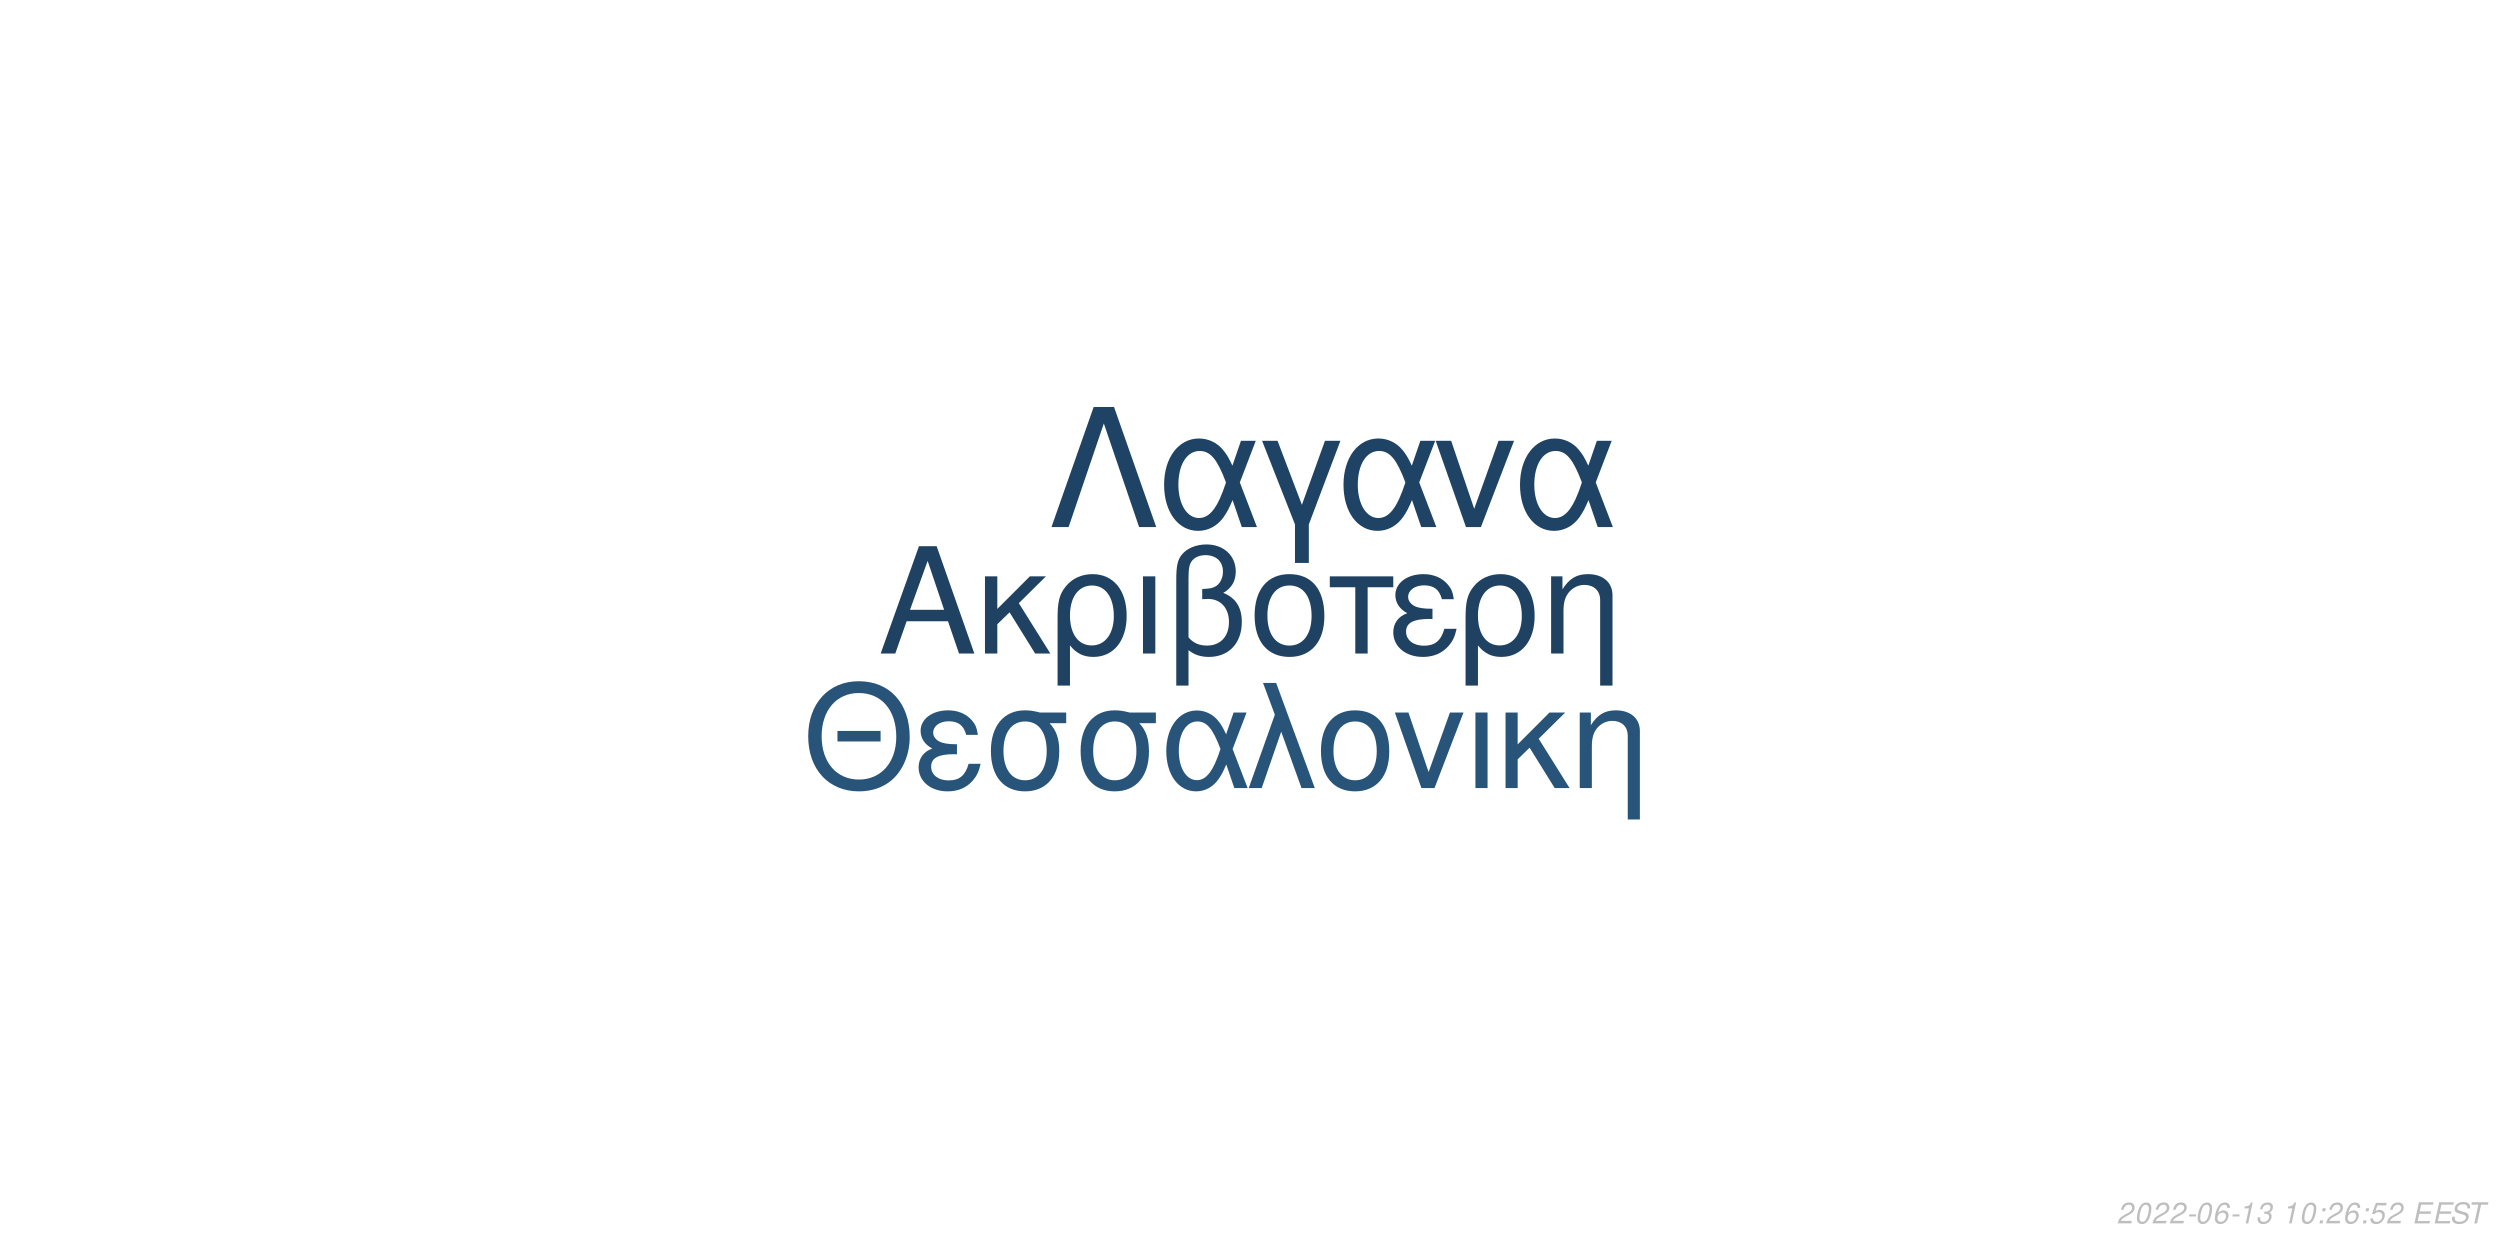
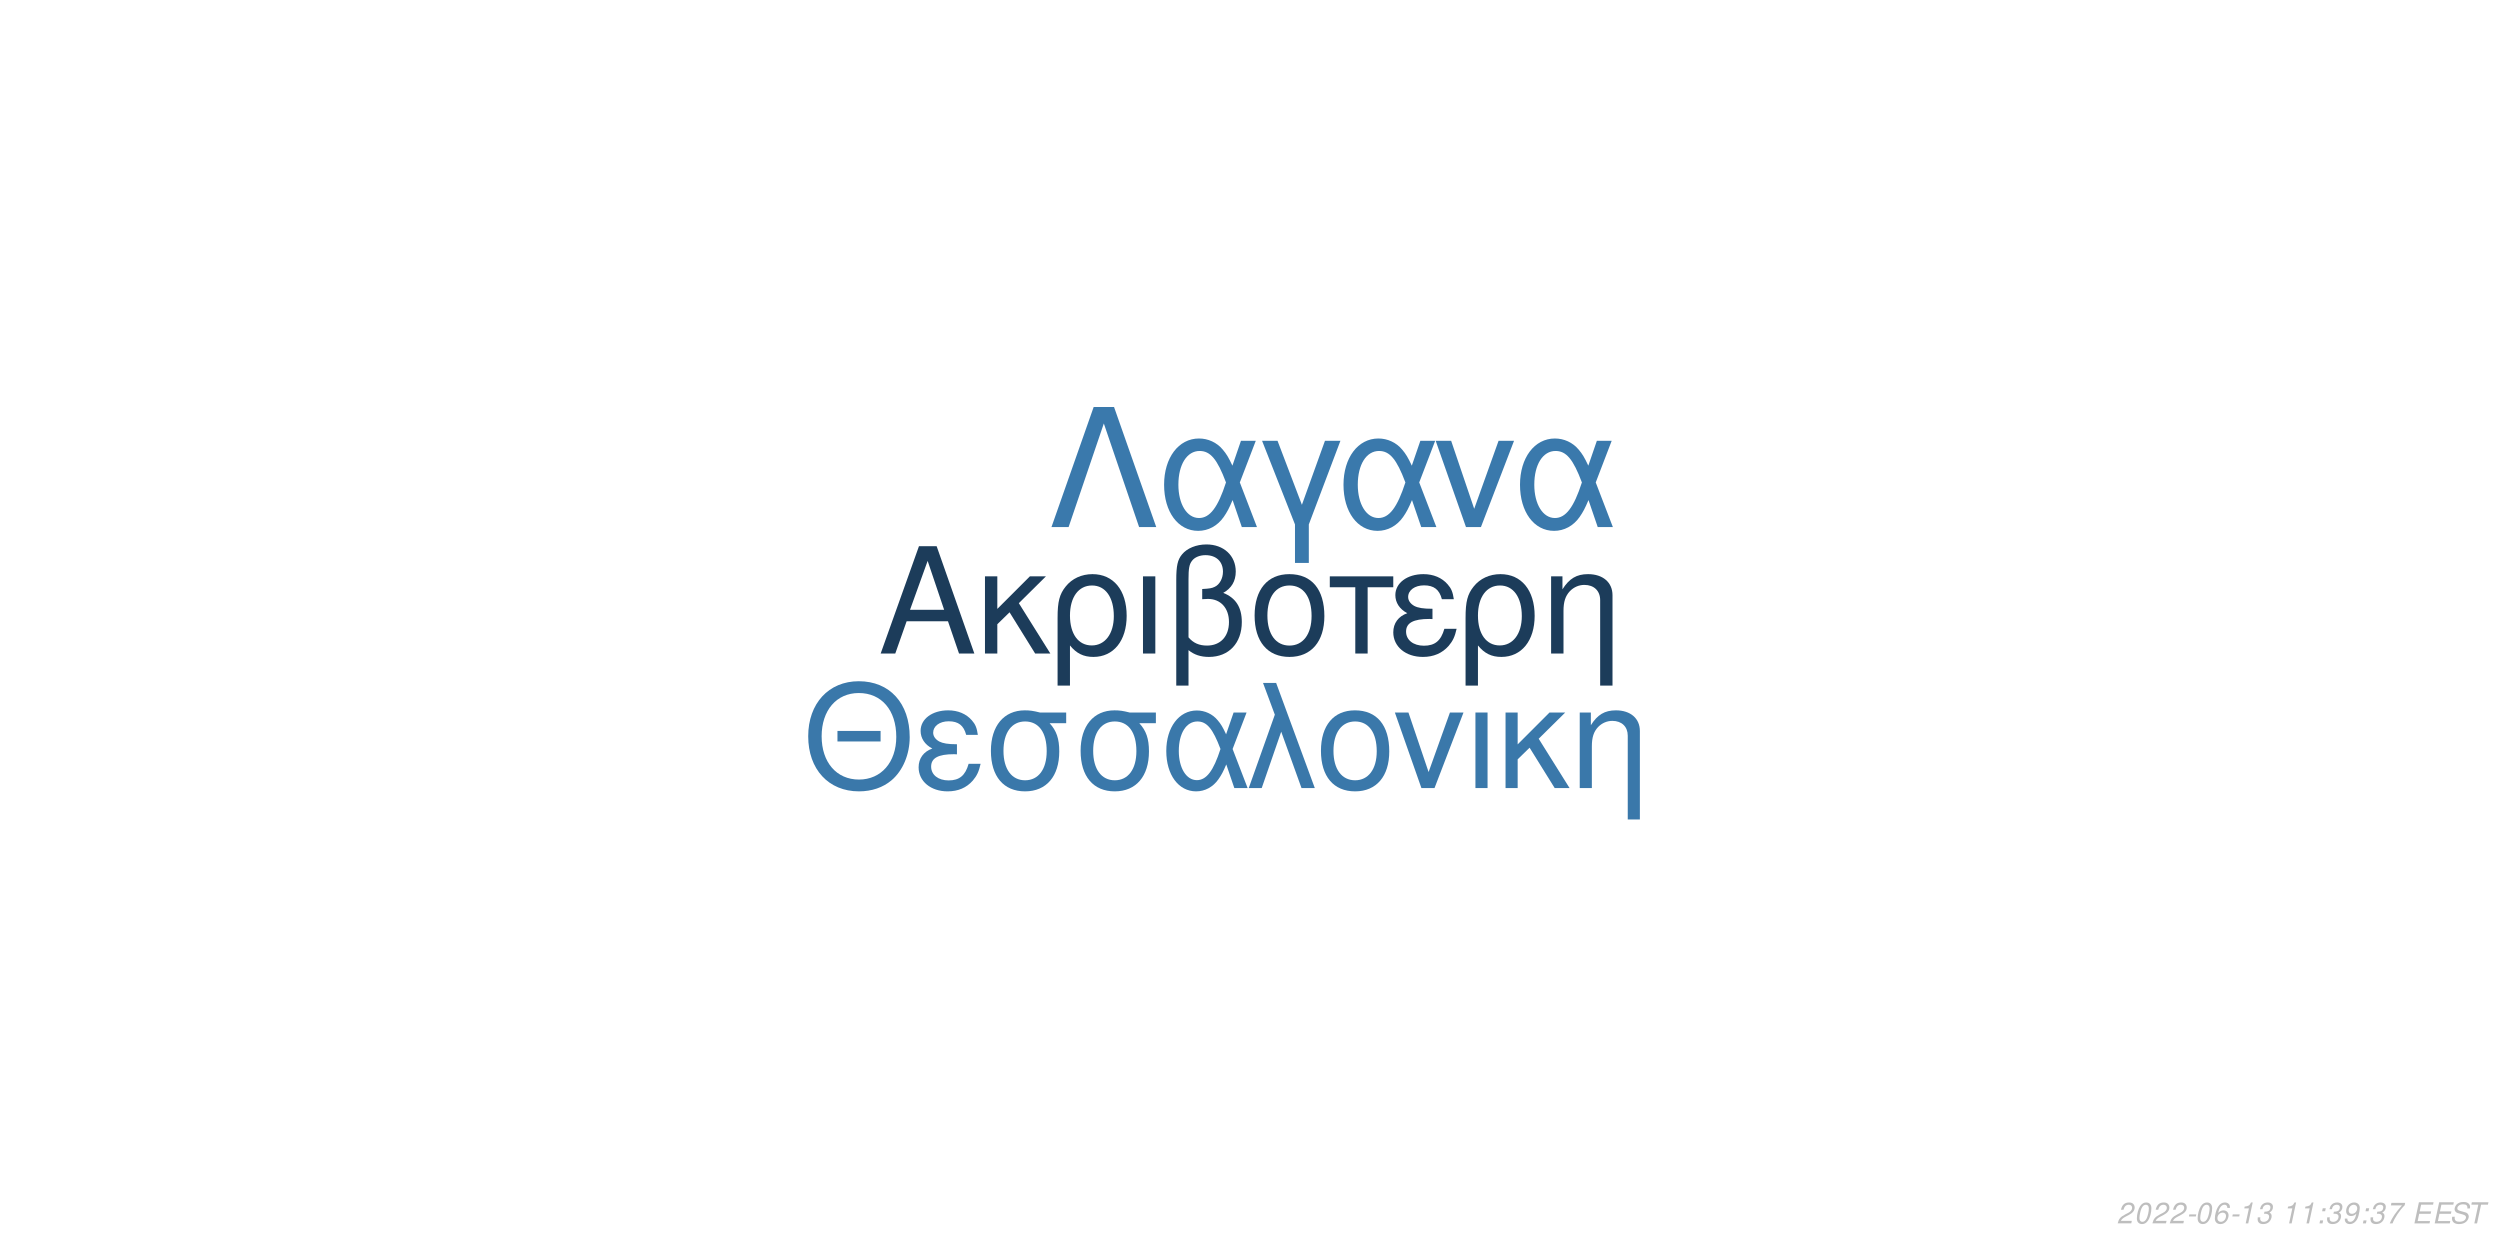
<svg xmlns="http://www.w3.org/2000/svg" xmlns:xlink="http://www.w3.org/1999/xlink" width="864pt" height="432pt" viewBox="0 0 864 432" version="1.1">
  <defs>
    <g>
      <symbol overflow="visible" id="glyph0-0">
        <path style="stroke:none;" d="" />
      </symbol>
      <symbol overflow="visible" id="glyph0-1">
        <path style="stroke:none;" d="M 24.125 -11.141 L 27.938 0 L 33.234 0 L 20.203 -37.094 L 14.094 -37.094 L 0.859 0 L 5.906 0 L 9.828 -11.141 Z M 22.797 -15.109 L 11 -15.109 L 17.094 -32.016 Z M 22.797 -15.109 " />
      </symbol>
      <symbol overflow="visible" id="glyph0-2">
        <path style="stroke:none;" d="M 7.172 -15.422 L 7.172 -26.672 L 2.906 -26.672 L 2.906 0 L 7.172 0 L 7.172 -10.125 L 11.406 -14.25 L 20.25 0 L 25.5 0 L 14.609 -17.406 L 23.969 -26.672 L 18.422 -26.672 Z M 7.172 -15.422 " />
      </symbol>
      <symbol overflow="visible" id="glyph0-3">
        <path style="stroke:none;" d="M 3 11.094 L 7.281 11.094 L 7.281 -2.797 C 9.516 -0.047 11.953 1.172 15.375 1.172 C 22.344 1.172 26.875 -4.422 26.875 -13.031 C 26.875 -21.891 22.297 -27.438 15.062 -27.438 C 11.297 -27.438 7.984 -25.906 5.797 -23.156 C 3.672 -20.516 3 -17.969 3 -12.359 Z M 14.906 -23.516 C 19.547 -23.516 22.438 -19.438 22.438 -12.922 C 22.438 -6.812 19.391 -2.797 14.812 -2.797 C 10.172 -2.797 7.281 -6.766 7.281 -13.125 C 7.281 -19.484 10.234 -23.516 14.906 -23.516 Z M 14.906 -23.516 " />
      </symbol>
      <symbol overflow="visible" id="glyph0-4">
        <path style="stroke:none;" d="M 3.516 0 L 7.781 0 L 7.781 -26.672 L 3.516 -26.672 Z M 3.516 0 " />
      </symbol>
      <symbol overflow="visible" id="glyph0-5">
        <path style="stroke:none;" d="M 4.016 11.094 L 8.25 11.094 L 8.25 -1.172 C 10.172 0.406 12.422 1.172 15.312 1.172 C 22.188 1.172 26.672 -3.609 26.672 -10.891 C 26.672 -15.984 24.578 -19.234 20.25 -20.969 C 23.109 -22.547 24.578 -25.031 24.578 -28.344 C 24.578 -33.844 20.406 -37.703 14.453 -37.703 C 10.938 -37.703 7.734 -36.391 6 -34.25 C 4.484 -32.422 4.016 -30.328 4.016 -25.391 Z M 8.25 -25.656 C 8.25 -29.359 8.5 -30.844 9.469 -32.062 C 10.375 -33.281 12.156 -34 14.094 -34 C 17.812 -34 20.156 -31.812 20.156 -28.297 C 20.156 -25.953 18.984 -23.812 17.297 -23.047 C 16.281 -22.547 15.469 -22.438 12.984 -22.297 L 12.984 -18.781 C 13.734 -18.828 14.344 -18.875 14.969 -18.875 C 19.344 -18.875 22.234 -15.719 22.234 -10.891 C 22.234 -5.906 19.281 -2.75 14.656 -2.75 C 11.953 -2.75 9.922 -3.609 8.25 -5.594 Z M 8.25 -25.656 " />
      </symbol>
      <symbol overflow="visible" id="glyph0-6">
        <path style="stroke:none;" d="M 14.094 -27.438 C 6.562 -27.438 2.094 -22.094 2.094 -13.125 C 2.094 -4.125 6.562 1.172 14.141 1.172 C 21.672 1.172 26.203 -4.172 26.203 -12.922 C 26.203 -22.188 21.828 -27.438 14.094 -27.438 Z M 14.141 -23.516 C 18.938 -23.516 21.781 -19.594 21.781 -12.984 C 21.781 -6.672 18.828 -2.75 14.141 -2.75 C 9.422 -2.75 6.516 -6.672 6.516 -13.125 C 6.516 -19.594 9.422 -23.516 14.141 -23.516 Z M 14.141 -23.516 " />
      </symbol>
      <symbol overflow="visible" id="glyph0-7">
        <path style="stroke:none;" d="M 7.891 0 L 12.156 0 L 12.156 -22.906 L 21.016 -22.906 L 21.016 -26.672 L -0.922 -26.672 L -0.922 -22.906 L 7.891 -22.906 Z M 7.891 0 " />
      </symbol>
      <symbol overflow="visible" id="glyph0-8">
        <path style="stroke:none;" d="M 14.562 -15.469 C 11.344 -15.469 9.562 -15.781 8.297 -16.438 C 6.922 -17.203 6.156 -18.328 6.156 -19.547 C 6.156 -21.891 8.453 -23.562 11.656 -23.562 C 15.062 -23.562 16.953 -22.094 17.812 -18.781 L 21.938 -18.781 C 21.578 -21.266 21.062 -22.5 19.797 -23.922 C 17.812 -26.203 14.906 -27.438 11.453 -27.438 C 5.797 -27.438 1.734 -24.375 1.734 -20.203 C 1.734 -17.609 3.156 -15.375 5.859 -13.938 C 2.797 -12.875 1.016 -10.484 1.016 -7.328 C 1.016 -2.391 5.297 1.172 11.25 1.172 C 14.969 1.172 17.906 -0.109 20.156 -2.641 C 21.578 -4.328 22.297 -5.797 22.906 -8.547 L 18.672 -8.547 C 17.5 -4.422 15.422 -2.703 11.609 -2.703 C 7.938 -2.703 5.438 -4.688 5.438 -7.578 C 5.438 -10.578 7.938 -11.953 13.484 -11.953 C 13.641 -11.953 14.094 -11.953 14.562 -11.906 Z M 14.562 -15.469 " />
      </symbol>
      <symbol overflow="visible" id="glyph0-9">
        <path style="stroke:none;" d="M 3.562 -26.672 L 3.562 0 L 7.844 0 L 7.844 -14.703 C 7.844 -17.906 8.5 -19.891 10.031 -21.531 C 11.406 -22.953 13.188 -23.719 15.062 -23.719 C 18.375 -23.719 20.516 -21.672 20.516 -18.469 L 20.516 11.094 L 24.781 11.094 L 24.781 -20.156 C 24.781 -24.578 21.469 -27.438 16.328 -27.438 C 12.359 -27.438 9.828 -25.906 7.484 -22.188 L 7.484 -26.672 Z M 3.562 -26.672 " />
      </symbol>
      <symbol overflow="visible" id="glyph1-0">
        <path style="stroke:none;" d="" />
      </symbol>
      <symbol overflow="visible" id="glyph1-1">
        <path style="stroke:none;" d="M 26.859 -19.734 L 11.953 -19.734 L 11.953 -16.094 L 26.859 -16.094 Z M 19.328 -36.922 C 8.922 -36.922 1.844 -29.25 1.844 -17.891 C 1.844 -6.484 8.875 1.141 19.391 1.141 C 23.812 1.141 27.703 -0.203 30.641 -2.688 C 34.578 -6.031 36.922 -11.656 36.922 -17.594 C 36.922 -29.297 30 -36.922 19.328 -36.922 Z M 19.328 -32.844 C 27.203 -32.844 32.281 -26.906 32.281 -17.688 C 32.281 -8.922 27.062 -2.938 19.391 -2.938 C 11.609 -2.938 6.484 -8.922 6.484 -17.891 C 6.484 -26.859 11.609 -32.844 19.328 -32.844 Z M 19.328 -32.844 " />
      </symbol>
      <symbol overflow="visible" id="glyph1-2">
        <path style="stroke:none;" d="M 14.25 -15.141 C 11.109 -15.141 9.375 -15.453 8.125 -16.094 C 6.781 -16.844 6.031 -17.938 6.031 -19.141 C 6.031 -21.422 8.266 -23.078 11.406 -23.078 C 14.75 -23.078 16.594 -21.625 17.438 -18.391 L 21.469 -18.391 C 21.125 -20.828 20.625 -22.031 19.391 -23.422 C 17.438 -25.656 14.594 -26.859 11.219 -26.859 C 5.688 -26.859 1.688 -23.875 1.688 -19.781 C 1.688 -17.234 3.094 -15.047 5.734 -13.656 C 2.734 -12.609 1 -10.266 1 -7.172 C 1 -2.344 5.188 1.141 11.016 1.141 C 14.656 1.141 17.547 -0.094 19.734 -2.594 C 21.125 -4.234 21.828 -5.688 22.422 -8.375 L 18.281 -8.375 C 17.141 -4.328 15.094 -2.641 11.359 -2.641 C 7.766 -2.641 5.328 -4.578 5.328 -7.422 C 5.328 -10.359 7.766 -11.703 13.203 -11.703 C 13.359 -11.703 13.797 -11.703 14.25 -11.656 Z M 14.25 -15.141 " />
      </symbol>
      <symbol overflow="visible" id="glyph1-3">
        <path style="stroke:none;" d="M 29 -26.109 L 19.938 -26.109 C 17.594 -26.703 16.438 -26.859 14.703 -26.859 C 7.469 -26.859 2.984 -21.469 2.984 -12.859 C 2.984 -4.031 7.375 1.141 14.797 1.141 C 22.172 1.141 26.609 -4.078 26.609 -12.656 C 26.609 -17.047 25.656 -19.828 23.266 -22.422 L 29 -22.422 Z M 14.797 -23.016 C 19.531 -23.016 22.266 -19.234 22.266 -12.75 C 22.266 -6.531 19.438 -2.688 14.797 -2.688 C 10.172 -2.688 7.328 -6.531 7.328 -12.859 C 7.328 -19.188 10.172 -23.016 14.797 -23.016 Z M 14.797 -23.016 " />
      </symbol>
      <symbol overflow="visible" id="glyph1-4">
        <path style="stroke:none;" d="M 29.344 -26.109 L 24.859 -26.109 L 22.266 -18.578 C 21.125 -21.031 20.484 -22.125 19.328 -23.469 C 17.547 -25.609 14.906 -26.812 12.156 -26.812 C 5.984 -26.812 1.594 -20.984 1.594 -12.812 C 1.594 -4.578 5.828 1.141 11.906 1.141 C 14.953 1.141 17.734 -0.344 19.625 -3.047 C 20.672 -4.531 21.281 -5.688 22.328 -8.172 L 25.109 0 L 29.703 0 L 24.516 -13.5 Z M 20.328 -13.5 C 17.891 -5.922 15.453 -2.734 12.156 -2.734 C 8.516 -2.734 5.922 -6.922 5.922 -12.812 C 5.922 -18.938 8.516 -23.016 12.359 -23.016 C 15.594 -23.016 17.688 -20.531 20.328 -13.5 Z M 20.328 -13.5 " />
      </symbol>
      <symbol overflow="visible" id="glyph1-5">
        <path style="stroke:none;" d="M 1.094 0 L 5.578 0 L 12.312 -19.484 L 19.328 0 L 23.922 0 L 10.562 -36.328 L 6.031 -36.328 L 10.109 -25.359 Z M 1.094 0 " />
      </symbol>
      <symbol overflow="visible" id="glyph1-6">
        <path style="stroke:none;" d="M 13.797 -26.859 C 6.422 -26.859 2.047 -21.625 2.047 -12.859 C 2.047 -4.031 6.422 1.141 13.859 1.141 C 21.234 1.141 25.656 -4.078 25.656 -12.656 C 25.656 -21.719 21.375 -26.859 13.797 -26.859 Z M 13.859 -23.016 C 18.531 -23.016 21.328 -19.188 21.328 -12.703 C 21.328 -6.531 18.438 -2.688 13.859 -2.688 C 9.219 -2.688 6.375 -6.531 6.375 -12.859 C 6.375 -19.188 9.219 -23.016 13.859 -23.016 Z M 13.859 -23.016 " />
      </symbol>
      <symbol overflow="visible" id="glyph1-7">
        <path style="stroke:none;" d="M 14.297 0 L 24.312 -26.109 L 19.625 -26.109 L 12.25 -5.531 L 5.281 -26.109 L 0.594 -26.109 L 9.766 0 Z M 14.297 0 " />
      </symbol>
      <symbol overflow="visible" id="glyph1-8">
        <path style="stroke:none;" d="M 3.438 0 L 7.625 0 L 7.625 -26.109 L 3.438 -26.109 Z M 3.438 0 " />
      </symbol>
      <symbol overflow="visible" id="glyph1-9">
        <path style="stroke:none;" d="M 7.031 -15.094 L 7.031 -26.109 L 2.844 -26.109 L 2.844 0 L 7.031 0 L 7.031 -9.922 L 11.156 -13.953 L 19.828 0 L 24.969 0 L 14.297 -17.047 L 23.469 -26.109 L 18.031 -26.109 Z M 7.031 -15.094 " />
      </symbol>
      <symbol overflow="visible" id="glyph1-10">
        <path style="stroke:none;" d="M 3.484 -26.109 L 3.484 0 L 7.672 0 L 7.672 -14.406 C 7.672 -17.547 8.328 -19.484 9.812 -21.078 C 11.156 -22.469 12.906 -23.219 14.75 -23.219 C 17.984 -23.219 20.078 -21.234 20.078 -18.094 L 20.078 10.859 L 24.266 10.859 L 24.266 -19.734 C 24.266 -24.062 21.031 -26.859 16 -26.859 C 12.109 -26.859 9.609 -25.359 7.328 -21.719 L 7.328 -26.109 Z M 3.484 -26.109 " />
      </symbol>
      <symbol overflow="visible" id="glyph2-0">
        <path style="stroke:none;" d="" />
      </symbol>
      <symbol overflow="visible" id="glyph2-1">
        <path style="stroke:none;" d="M 22.531 -41.484 L 15.484 -41.484 L 0.906 0 L 6.828 0 L 19 -35.797 L 31.188 0 L 37.109 0 Z M 22.531 -41.484 " />
      </symbol>
      <symbol overflow="visible" id="glyph2-2">
        <path style="stroke:none;" d="M 33.516 -29.812 L 28.391 -29.812 L 25.438 -21.219 C 24.125 -24.016 23.391 -25.266 22.078 -26.797 C 20.031 -29.25 17.016 -30.609 13.891 -30.609 C 6.828 -30.609 1.828 -23.953 1.828 -14.625 C 1.828 -5.234 6.656 1.312 13.594 1.312 C 17.078 1.312 20.266 -0.391 22.422 -3.469 C 23.609 -5.172 24.297 -6.484 25.5 -9.328 L 28.688 0 L 33.922 0 L 28 -15.422 Z M 23.219 -15.422 C 20.422 -6.766 17.641 -3.125 13.891 -3.125 C 9.734 -3.125 6.766 -7.906 6.766 -14.625 C 6.766 -21.625 9.734 -26.297 14.109 -26.297 C 17.812 -26.297 20.203 -23.453 23.219 -15.422 Z M 23.219 -15.422 " />
      </symbol>
      <symbol overflow="visible" id="glyph2-3">
        <path style="stroke:none;" d="M 12.062 12.406 L 16.844 12.406 L 16.844 -0.906 L 27.766 -29.812 L 22.422 -29.812 L 14.453 -7.688 L 6.031 -29.812 L 0.688 -29.812 L 12.062 -0.906 Z M 12.062 12.406 " />
      </symbol>
      <symbol overflow="visible" id="glyph2-4">
        <path style="stroke:none;" d="M 16.328 0 L 27.766 -29.812 L 22.422 -29.812 L 14 -6.312 L 6.031 -29.812 L 0.688 -29.812 L 11.156 0 Z M 16.328 0 " />
      </symbol>
      <symbol overflow="visible" id="glyph3-0">
        <path style="stroke:none;" d="" />
      </symbol>
      <symbol overflow="visible" id="glyph3-1">
        <path style="stroke:none;" d="M 5.234 -0.875 L 1.469 -0.875 C 1.641 -1.375 2.203 -1.891 3.109 -2.344 L 4.234 -2.938 C 5.562 -3.625 6.219 -4.469 6.219 -5.484 C 6.219 -5.938 6.062 -6.359 5.797 -6.656 C 5.469 -7.047 4.984 -7.234 4.312 -7.234 C 2.766 -7.234 1.891 -6.453 1.484 -4.734 L 2.375 -4.734 C 2.484 -5.188 2.609 -5.484 2.797 -5.75 C 3.094 -6.203 3.609 -6.453 4.188 -6.453 C 4.891 -6.453 5.344 -6.031 5.344 -5.375 C 5.344 -4.703 4.859 -4.094 4.016 -3.656 L 2.984 -3.125 C 1.234 -2.188 0.797 -1.656 0.344 -0.016 L 5.047 -0.016 Z M 5.234 -0.875 " />
      </symbol>
      <symbol overflow="visible" id="glyph3-2">
        <path style="stroke:none;" d="M 4.203 -7.234 C 3.375 -7.234 2.688 -6.812 2.125 -5.984 C 1.484 -5.047 0.984 -3.188 0.984 -1.734 C 0.984 -1.109 1.172 -0.562 1.484 -0.266 C 1.797 0.047 2.281 0.234 2.766 0.234 C 3.625 0.234 4.281 -0.156 4.859 -1.016 C 5.516 -1.953 6 -3.797 6 -5.266 C 6 -6.5 5.328 -7.234 4.203 -7.234 Z M 4.094 -6.453 C 4.734 -6.453 5.125 -5.984 5.125 -5.156 C 5.125 -4.203 4.781 -2.625 4.406 -1.812 C 3.984 -0.938 3.516 -0.547 2.875 -0.547 C 2.25 -0.547 1.875 -1.031 1.875 -1.828 C 1.875 -2.797 2.203 -4.344 2.594 -5.203 C 2.984 -6.047 3.453 -6.453 4.094 -6.453 Z M 4.094 -6.453 " />
      </symbol>
      <symbol overflow="visible" id="glyph3-3">
        <path style="stroke:none;" d="M 3.516 -3.125 L 1.125 -3.125 L 0.969 -2.406 L 3.359 -2.406 Z M 3.516 -3.125 " />
      </symbol>
      <symbol overflow="visible" id="glyph3-4">
        <path style="stroke:none;" d="M 6.125 -5.344 L 6.141 -5.625 C 6.141 -6.609 5.453 -7.234 4.391 -7.234 C 3.438 -7.234 2.641 -6.719 2.016 -5.703 C 1.422 -4.781 0.938 -2.953 0.938 -1.688 C 0.938 -0.516 1.688 0.234 2.859 0.234 C 3.703 0.234 4.438 -0.156 5 -0.875 C 5.406 -1.422 5.672 -2.156 5.672 -2.766 C 5.672 -3.812 4.969 -4.5 3.906 -4.5 C 3.234 -4.5 2.672 -4.234 2.094 -3.625 C 2.406 -5.375 3.234 -6.453 4.25 -6.453 C 4.703 -6.453 5.062 -6.234 5.172 -5.844 C 5.203 -5.719 5.234 -5.578 5.25 -5.344 Z M 3.656 -3.734 C 4.344 -3.734 4.797 -3.281 4.797 -2.625 C 4.797 -1.469 3.984 -0.547 2.984 -0.547 C 2.297 -0.547 1.812 -1.047 1.812 -1.766 C 1.812 -2.859 2.625 -3.734 3.656 -3.734 Z M 3.656 -3.734 " />
      </symbol>
      <symbol overflow="visible" id="glyph3-5">
        <path style="stroke:none;" d="M 3.703 -5.188 L 2.594 0 L 3.469 0 L 5.016 -7.234 L 4.438 -7.234 C 3.906 -6.156 3.688 -6.016 2.234 -5.812 L 2.109 -5.188 Z M 3.703 -5.188 " />
      </symbol>
      <symbol overflow="visible" id="glyph3-6">
        <path style="stroke:none;" d="M 2.922 -3.312 C 3.125 -3.344 3.234 -3.344 3.375 -3.344 C 4.203 -3.344 4.688 -3 4.688 -2.406 C 4.688 -1.312 3.906 -0.547 2.781 -0.547 C 2.047 -0.547 1.594 -0.938 1.594 -1.562 C 1.594 -1.719 1.609 -1.844 1.656 -2.094 L 0.766 -2.094 C 0.734 -1.797 0.719 -1.641 0.719 -1.469 C 0.719 -0.375 1.406 0.234 2.641 0.234 C 3.547 0.234 4.297 -0.078 4.812 -0.656 C 5.266 -1.156 5.562 -1.875 5.562 -2.547 C 5.562 -3.125 5.344 -3.453 4.797 -3.734 C 5.641 -4.234 6.016 -4.844 6.016 -5.734 C 6.016 -6.656 5.312 -7.234 4.203 -7.234 C 3.375 -7.234 2.672 -6.938 2.188 -6.375 C 1.891 -6.031 1.703 -5.641 1.516 -4.906 L 2.391 -4.906 C 2.5 -5.359 2.594 -5.594 2.734 -5.812 C 3.047 -6.234 3.516 -6.453 4.078 -6.453 C 4.734 -6.453 5.141 -6.125 5.141 -5.578 C 5.141 -5.188 5.016 -4.797 4.797 -4.547 C 4.516 -4.234 4 -4.062 3.266 -4.062 L 3.078 -4.062 Z M 2.922 -3.312 " />
      </symbol>
      <symbol overflow="visible" id="glyph3-7">
        <path style="stroke:none;" d="" />
      </symbol>
      <symbol overflow="visible" id="glyph3-8">
        <path style="stroke:none;" d="M 2.359 -1.031 L 1.312 -1.031 L 1.094 0 L 2.141 0 Z M 3.266 -5.234 L 2.219 -5.234 L 2 -4.203 L 3.047 -4.203 Z M 3.266 -5.234 " />
      </symbol>
      <symbol overflow="visible" id="glyph3-9">
-         <path style="stroke:none;" d="M 6.297 -7.094 L 2.594 -7.094 L 1.234 -3.234 L 2.047 -3.234 C 2.656 -3.766 2.938 -3.906 3.531 -3.906 C 4.328 -3.906 4.797 -3.453 4.797 -2.688 C 4.797 -1.438 3.969 -0.547 2.828 -0.547 C 2.031 -0.547 1.609 -0.938 1.578 -1.734 L 0.703 -1.734 L 0.703 -1.516 C 0.703 -0.938 0.844 -0.547 1.188 -0.266 C 1.562 0.062 2.078 0.234 2.703 0.234 C 3.656 0.234 4.391 -0.156 4.984 -0.922 C 5.422 -1.5 5.672 -2.234 5.672 -2.953 C 5.672 -4 4.938 -4.672 3.812 -4.672 C 3.328 -4.672 2.906 -4.547 2.406 -4.234 L 3.109 -6.219 L 6.109 -6.219 Z M 6.297 -7.094 " />
+         <path style="stroke:none;" d="M 0.844 -1.656 C 0.844 -1.547 0.844 -1.438 0.844 -1.375 C 0.844 -0.406 1.531 0.234 2.578 0.234 C 3.203 0.234 3.766 0.016 4.297 -0.438 C 4.938 -1 5.312 -1.656 5.594 -2.719 C 5.844 -3.672 6.016 -4.766 6.016 -5.375 C 6.016 -5.844 5.844 -6.328 5.547 -6.656 C 5.203 -7.031 4.703 -7.234 4.062 -7.234 C 2.516 -7.234 1.297 -5.938 1.297 -4.266 C 1.297 -3.203 1.984 -2.547 3.047 -2.547 C 3.484 -2.547 3.953 -2.672 4.281 -2.891 C 4.406 -2.984 4.547 -3.078 4.828 -3.344 C 4.438 -1.484 3.703 -0.547 2.703 -0.547 C 2.109 -0.547 1.719 -0.938 1.719 -1.547 L 1.719 -1.656 Z M 3.953 -6.453 C 4.625 -6.453 5.141 -5.953 5.141 -5.281 C 5.141 -4.188 4.312 -3.312 3.297 -3.312 C 2.594 -3.312 2.172 -3.734 2.172 -4.453 C 2.172 -5.562 2.984 -6.453 3.953 -6.453 Z M 3.953 -6.453 " />
      </symbol>
      <symbol overflow="visible" id="glyph3-10">
+         <path style="stroke:none;" d="M 6.703 -7.094 L 1.953 -7.094 L 1.766 -6.219 L 5.594 -6.219 C 3.344 -3.688 2.266 -2.109 1.375 0 L 2.344 0 C 3.031 -1.906 4.828 -4.594 6.547 -6.281 Z M 6.703 -7.094 " />
+       </symbol>
+       <symbol overflow="visible" id="glyph3-11">
        <path style="stroke:none;" d="M 2.547 -3.312 L 6.5 -3.312 L 6.688 -4.141 L 2.719 -4.141 L 3.219 -6.469 L 7.344 -6.469 L 7.516 -7.297 L 2.453 -7.297 L 0.906 0 L 6.125 0 L 6.297 -0.812 L 2.016 -0.812 Z M 2.547 -3.312 " />
      </symbol>
-       <symbol overflow="visible" id="glyph3-11">
+       <symbol overflow="visible" id="glyph3-12">
        <path style="stroke:none;" d="M 7.062 -5.156 C 7.125 -5.438 7.141 -5.562 7.141 -5.703 C 7.141 -6.156 6.938 -6.594 6.594 -6.891 C 6.188 -7.25 5.656 -7.406 4.875 -7.406 C 3.844 -7.406 3.047 -7.125 2.5 -6.562 C 2.094 -6.141 1.781 -5.438 1.781 -4.922 C 1.781 -4.297 2.219 -3.766 2.891 -3.562 L 4.594 -3.094 C 5.406 -2.859 5.734 -2.578 5.734 -2.094 C 5.734 -1.781 5.547 -1.406 5.266 -1.141 C 4.844 -0.766 4.266 -0.578 3.453 -0.578 C 2.328 -0.578 1.812 -0.984 1.812 -1.906 C 1.812 -2.047 1.812 -2.125 1.844 -2.312 L 0.984 -2.312 C 0.906 -2.062 0.891 -1.906 0.891 -1.688 C 0.891 -0.484 1.797 0.234 3.297 0.234 C 4.359 0.234 5.234 -0.062 5.812 -0.609 C 6.344 -1.078 6.688 -1.797 6.688 -2.375 C 6.688 -2.641 6.609 -2.906 6.453 -3.156 C 6.234 -3.5 5.938 -3.703 5.469 -3.828 L 3.75 -4.312 C 2.984 -4.547 2.734 -4.734 2.734 -5.188 C 2.734 -5.547 2.875 -5.844 3.188 -6.109 C 3.547 -6.438 4.031 -6.594 4.703 -6.594 C 5.266 -6.594 5.688 -6.484 5.906 -6.297 C 6.094 -6.125 6.219 -5.797 6.219 -5.516 C 6.219 -5.422 6.203 -5.344 6.188 -5.156 Z M 7.062 -5.156 " />
      </symbol>
-       <symbol overflow="visible" id="glyph3-12">
+       <symbol overflow="visible" id="glyph3-13">
        <path style="stroke:none;" d="M 4.938 -6.469 L 7.312 -6.469 L 7.484 -7.297 L 1.75 -7.297 L 1.578 -6.469 L 3.984 -6.469 L 2.609 0 L 3.547 0 Z M 4.938 -6.469 " />
      </symbol>
    </g>
  </defs>
  <g id="surface1">
    <rect x="0" y="0" width="864" height="432" style="fill:rgb(100%,100%,100%);fill-opacity:1;stroke:none;" />
-     <g style="fill:rgb(12.157%,25.882%,38.431%);fill-opacity:1;">
+     <g style="fill:rgb(10.98%,23.529%,35.294%);fill-opacity:1;">
      <use xlink:href="#glyph0-1" x="303.5" y="225.861" />
      <use xlink:href="#glyph0-2" x="337.5" y="225.861" />
      <use xlink:href="#glyph0-3" x="362.5" y="225.861" />
      <use xlink:href="#glyph0-4" x="391.5" y="225.861" />
      <use xlink:href="#glyph0-5" x="402.5" y="225.861" />
      <use xlink:href="#glyph0-6" x="431.5" y="225.861" />
      <use xlink:href="#glyph0-7" x="460.5" y="225.861" />
      <use xlink:href="#glyph0-8" x="480.5" y="225.861" />
      <use xlink:href="#glyph0-3" x="503.5" y="225.861" />
      <use xlink:href="#glyph0-9" x="532.5" y="225.861" />
    </g>
-     <g style="fill:rgb(15.686%,32.941%,47.843%);fill-opacity:1;">
+     <g style="fill:rgb(22.745%,47.059%,66.667%);fill-opacity:1;">
      <use xlink:href="#glyph1-1" x="277.473" y="272.354" />
      <use xlink:href="#glyph1-2" x="316.473" y="272.354" />
      <use xlink:href="#glyph1-3" x="339.473" y="272.354" />
      <use xlink:href="#glyph1-3" x="370.473" y="272.354" />
      <use xlink:href="#glyph1-4" x="401.473" y="272.354" />
      <use xlink:href="#glyph1-5" x="430.473" y="272.354" />
      <use xlink:href="#glyph1-6" x="454.473" y="272.354" />
      <use xlink:href="#glyph1-7" x="481.473" y="272.354" />
      <use xlink:href="#glyph1-8" x="506.473" y="272.354" />
      <use xlink:href="#glyph1-9" x="517.473" y="272.354" />
      <use xlink:href="#glyph1-10" x="542.473" y="272.354" />
    </g>
-     <g style="fill:rgb(12.157%,26.275%,39.216%);fill-opacity:1;">
+     <g style="fill:rgb(22.745%,47.451%,67.451%);fill-opacity:1;">
      <use xlink:href="#glyph2-1" x="362.484" y="182.152" />
      <use xlink:href="#glyph2-2" x="400.484" y="182.152" />
      <use xlink:href="#glyph2-3" x="435.484" y="182.152" />
      <use xlink:href="#glyph2-2" x="462.484" y="182.152" />
      <use xlink:href="#glyph2-4" x="495.484" y="182.152" />
      <use xlink:href="#glyph2-2" x="523.484" y="182.152" />
    </g>
    <g style="fill:rgb(74.51%,74.51%,74.51%);fill-opacity:1;">
      <use xlink:href="#glyph3-1" x="731.52" y="422.81" />
      <use xlink:href="#glyph3-2" x="737.52" y="422.81" />
      <use xlink:href="#glyph3-1" x="743.52" y="422.81" />
      <use xlink:href="#glyph3-1" x="749.52" y="422.81" />
      <use xlink:href="#glyph3-3" x="755.52" y="422.81" />
      <use xlink:href="#glyph3-2" x="758.52" y="422.81" />
      <use xlink:href="#glyph3-4" x="764.52" y="422.81" />
      <use xlink:href="#glyph3-3" x="770.52" y="422.81" />
      <use xlink:href="#glyph3-5" x="773.52" y="422.81" />
      <use xlink:href="#glyph3-6" x="779.52" y="422.81" />
      <use xlink:href="#glyph3-7" x="785.52" y="422.81" />
      <use xlink:href="#glyph3-5" x="788.52" y="422.81" />
-       <use xlink:href="#glyph3-2" x="794.52" y="422.81" />
+       <use xlink:href="#glyph3-5" x="794.52" y="422.81" />
      <use xlink:href="#glyph3-8" x="800.52" y="422.81" />
-       <use xlink:href="#glyph3-1" x="803.52" y="422.81" />
-       <use xlink:href="#glyph3-4" x="809.52" y="422.81" />
+       <use xlink:href="#glyph3-6" x="803.52" y="422.81" />
+       <use xlink:href="#glyph3-9" x="809.52" y="422.81" />
      <use xlink:href="#glyph3-8" x="815.52" y="422.81" />
-       <use xlink:href="#glyph3-9" x="818.52" y="422.81" />
-       <use xlink:href="#glyph3-1" x="824.52" y="422.81" />
+       <use xlink:href="#glyph3-6" x="818.52" y="422.81" />
+       <use xlink:href="#glyph3-10" x="824.52" y="422.81" />
      <use xlink:href="#glyph3-7" x="830.52" y="422.81" />
-       <use xlink:href="#glyph3-10" x="833.52" y="422.81" />
-       <use xlink:href="#glyph3-10" x="840.52" y="422.81" />
-       <use xlink:href="#glyph3-11" x="846.52" y="422.81" />
-       <use xlink:href="#glyph3-12" x="852.52" y="422.81" />
+       <use xlink:href="#glyph3-11" x="833.52" y="422.81" />
+       <use xlink:href="#glyph3-11" x="840.52" y="422.81" />
+       <use xlink:href="#glyph3-12" x="846.52" y="422.81" />
+       <use xlink:href="#glyph3-13" x="852.52" y="422.81" />
    </g>
  </g>
</svg>
